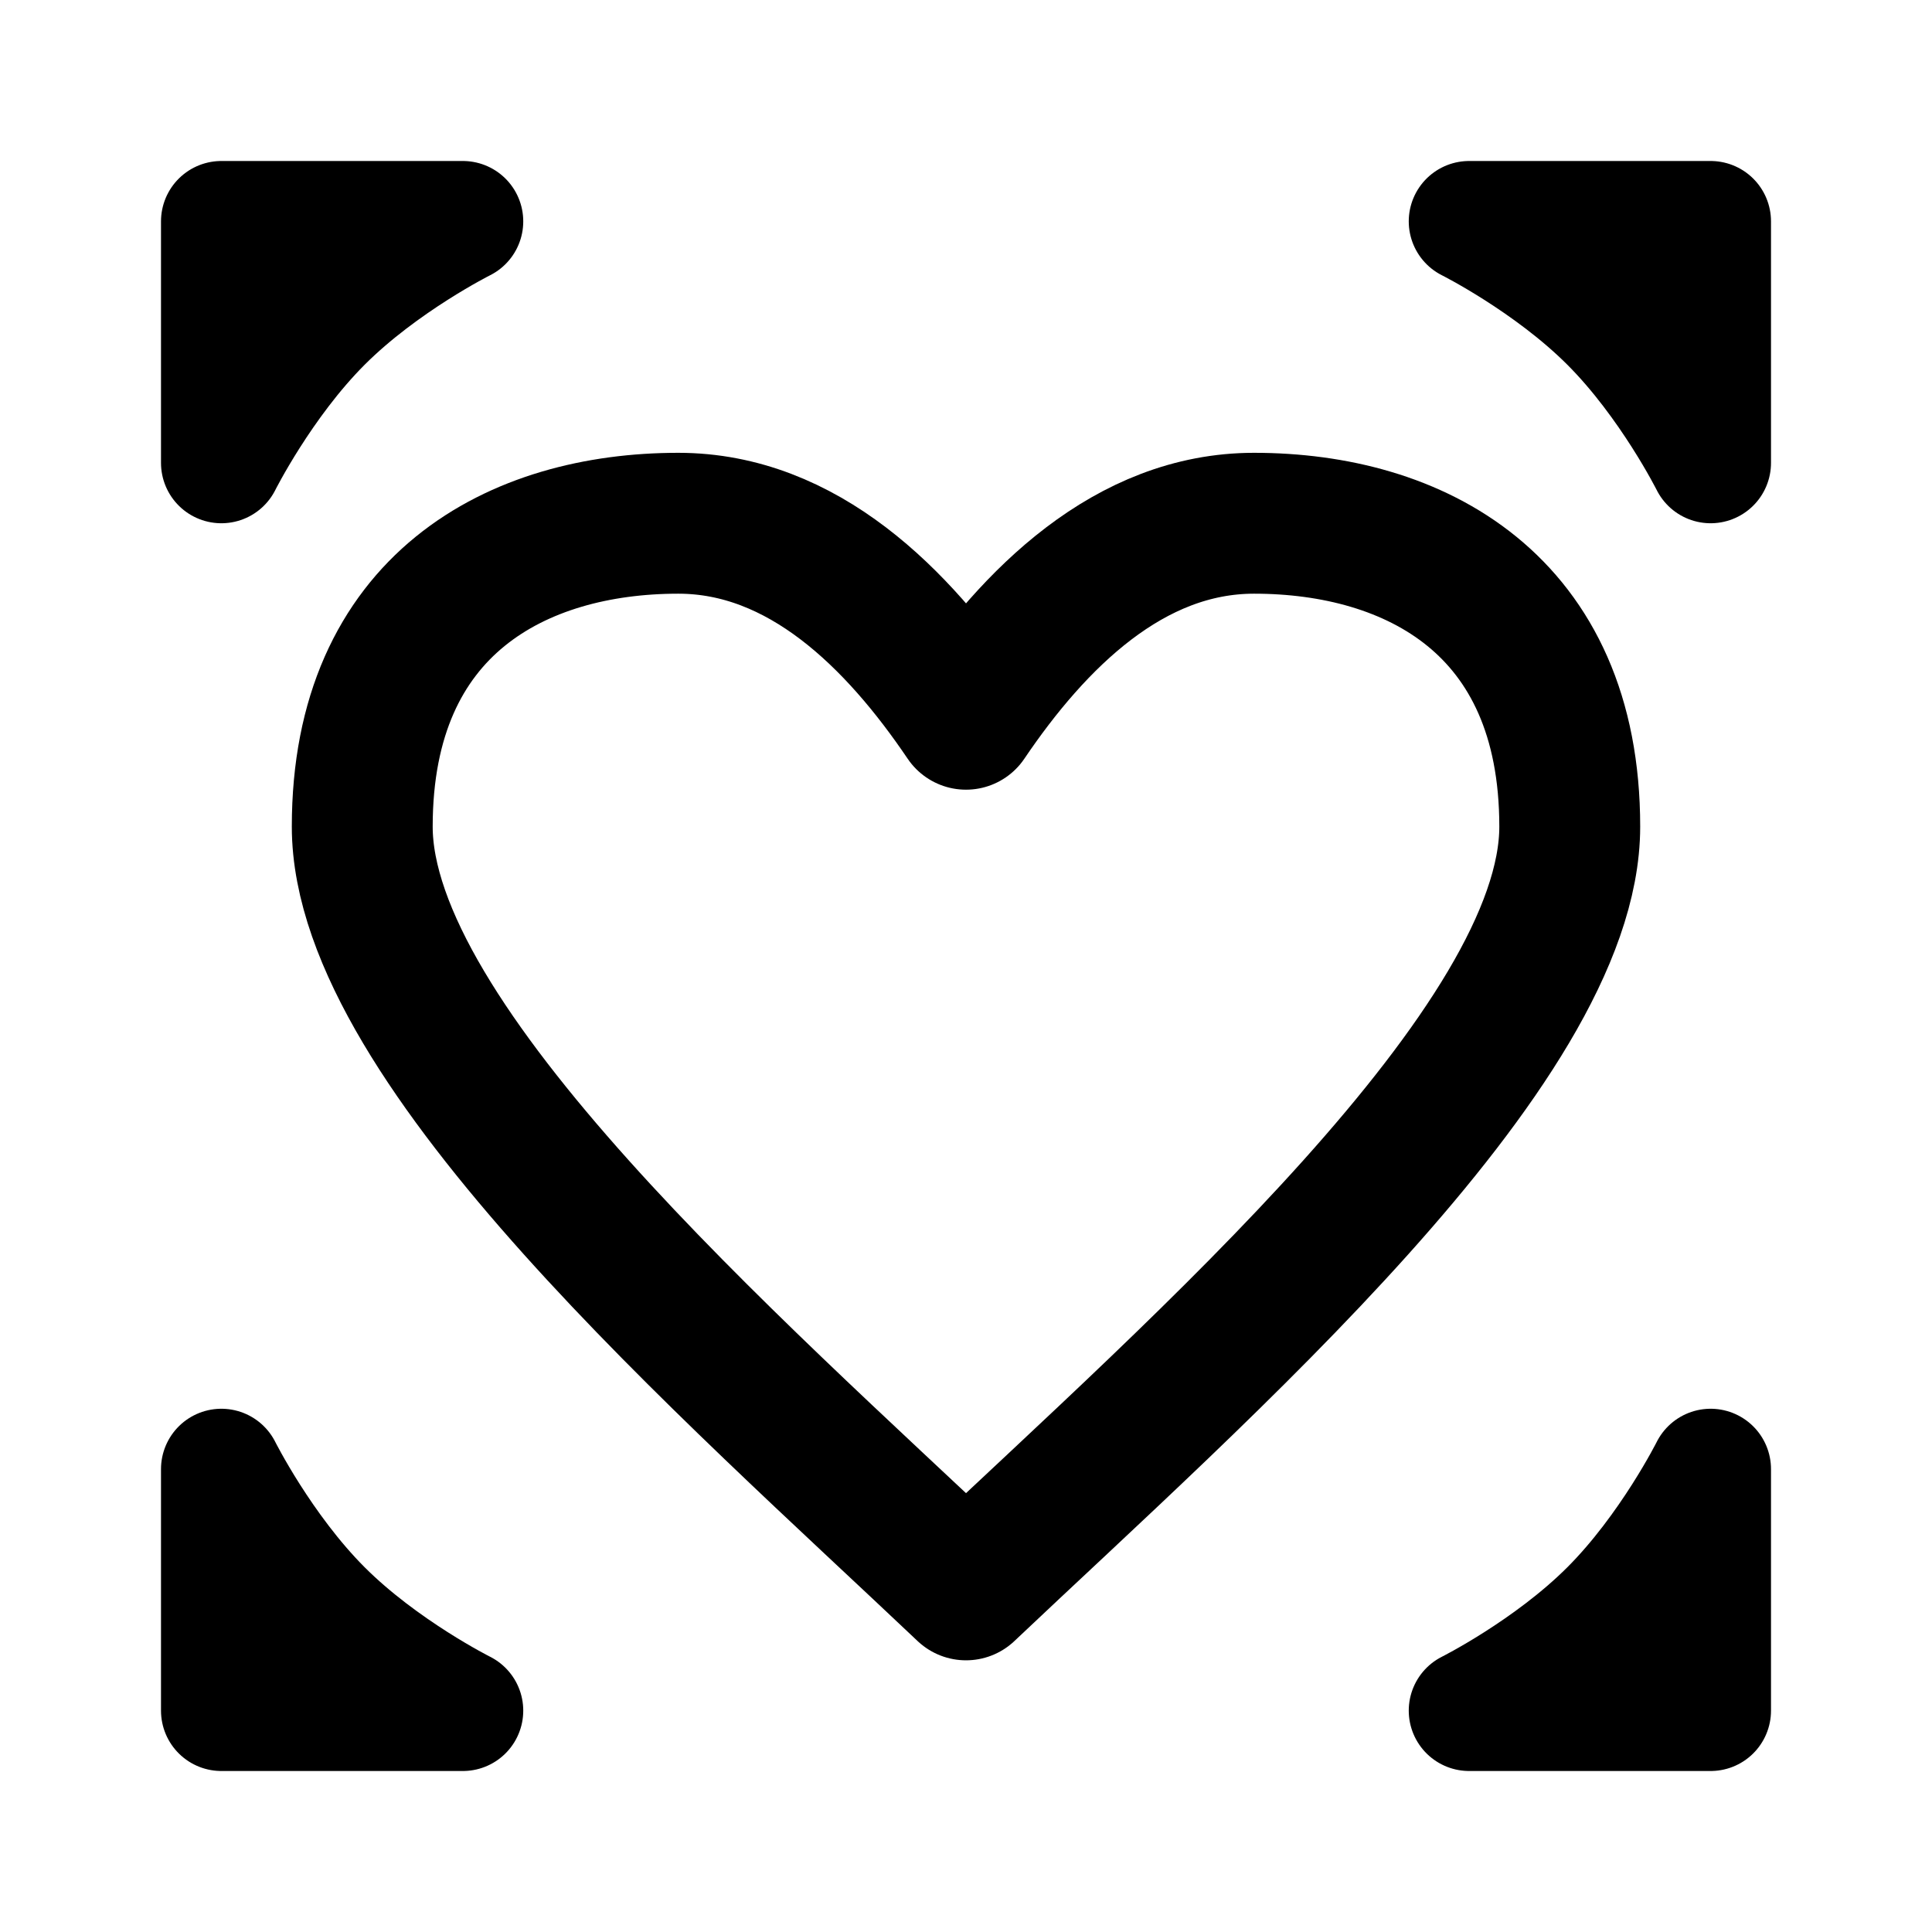
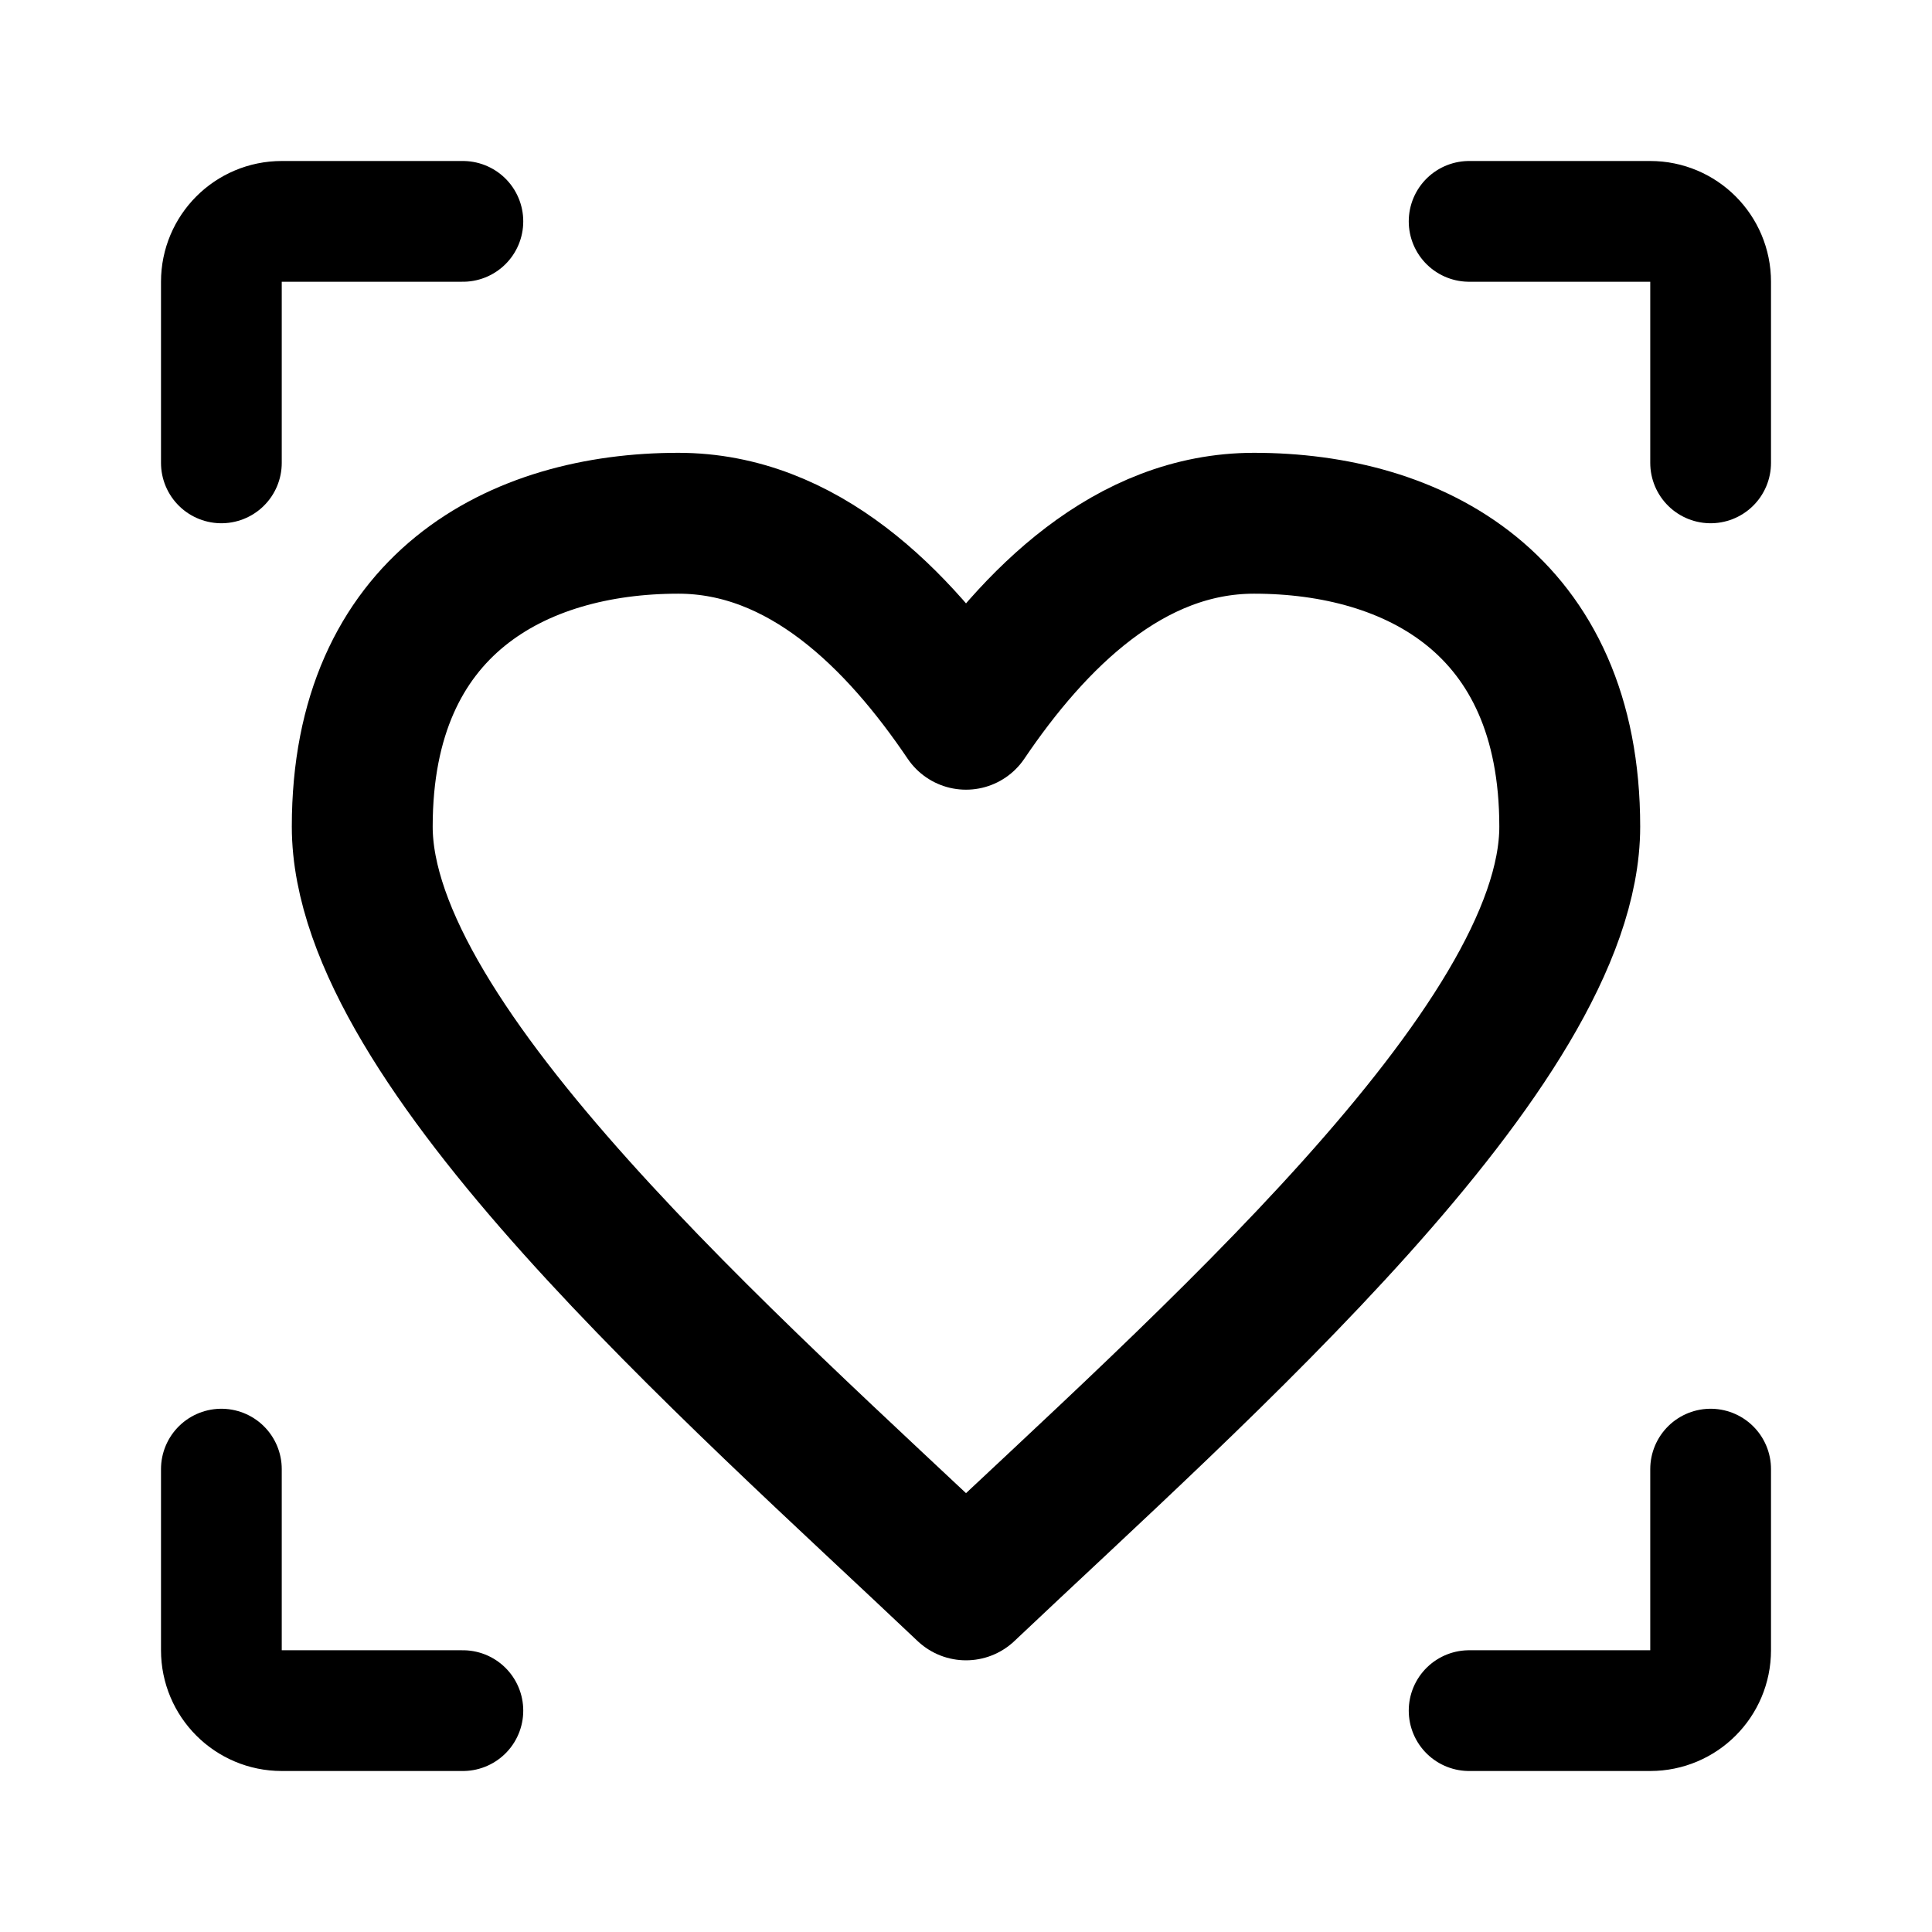
- <svg xmlns="http://www.w3.org/2000/svg" width="192" height="192" fill="none" stroke="#000" stroke-linejoin="round" viewBox="0 0 192 192">
-   <path stroke-width="14" d="M67.404 52C51.492 52 36 59.994 36 82.145c0 21.816 36.709 53.792 60 75.855 23.306-22.063 60-54.039 60-75.855C156 59.994 140.52 52 124.626 52 112.216 52 102.75 61.493 96 71.478 89.22 61.446 79.784 52 67.404 52z" />
-   <path stroke-width="12" d="M22 22h24s-8 4-14 10-10 14-10 14V22zm0 148h24s-8-4-14-10-10-14-10-14v24zM170 22h-24s8 4 14 10 10 14 10 14V22zm0 148h-24s8-4 14-10 10-14 10-14v24z" />
+ <svg xmlns="http://www.w3.org/2000/svg" width="192" height="192" viewBox="0 0 192 192" fill="none">
+   <path d="M67.404 52C51.492 52 36 59.994 36 82.145c0 21.816 36.709 53.792 60 75.855 23.306-22.063 60-54.039 60-75.855C156 59.994 140.52 52 124.626 52 112.216 52 102.75 61.493 96 71.478 89.22 61.446 79.784 52 67.404 52Z" stroke="#000" stroke-width="14" stroke-miterlimit="2" stroke-linecap="round" stroke-linejoin="round" />
+   <path d="M22 46V28a6 6 0 0 1 6-6h18M22 146v18a6 6 0 0 0 6 6h18M170 46V28a6 6 0 0 0-6-6h-18m24 124v18a6 6 0 0 1-6 6h-18" stroke="#000" stroke-width="12" stroke-linecap="round" stroke-linejoin="round" />
</svg>
